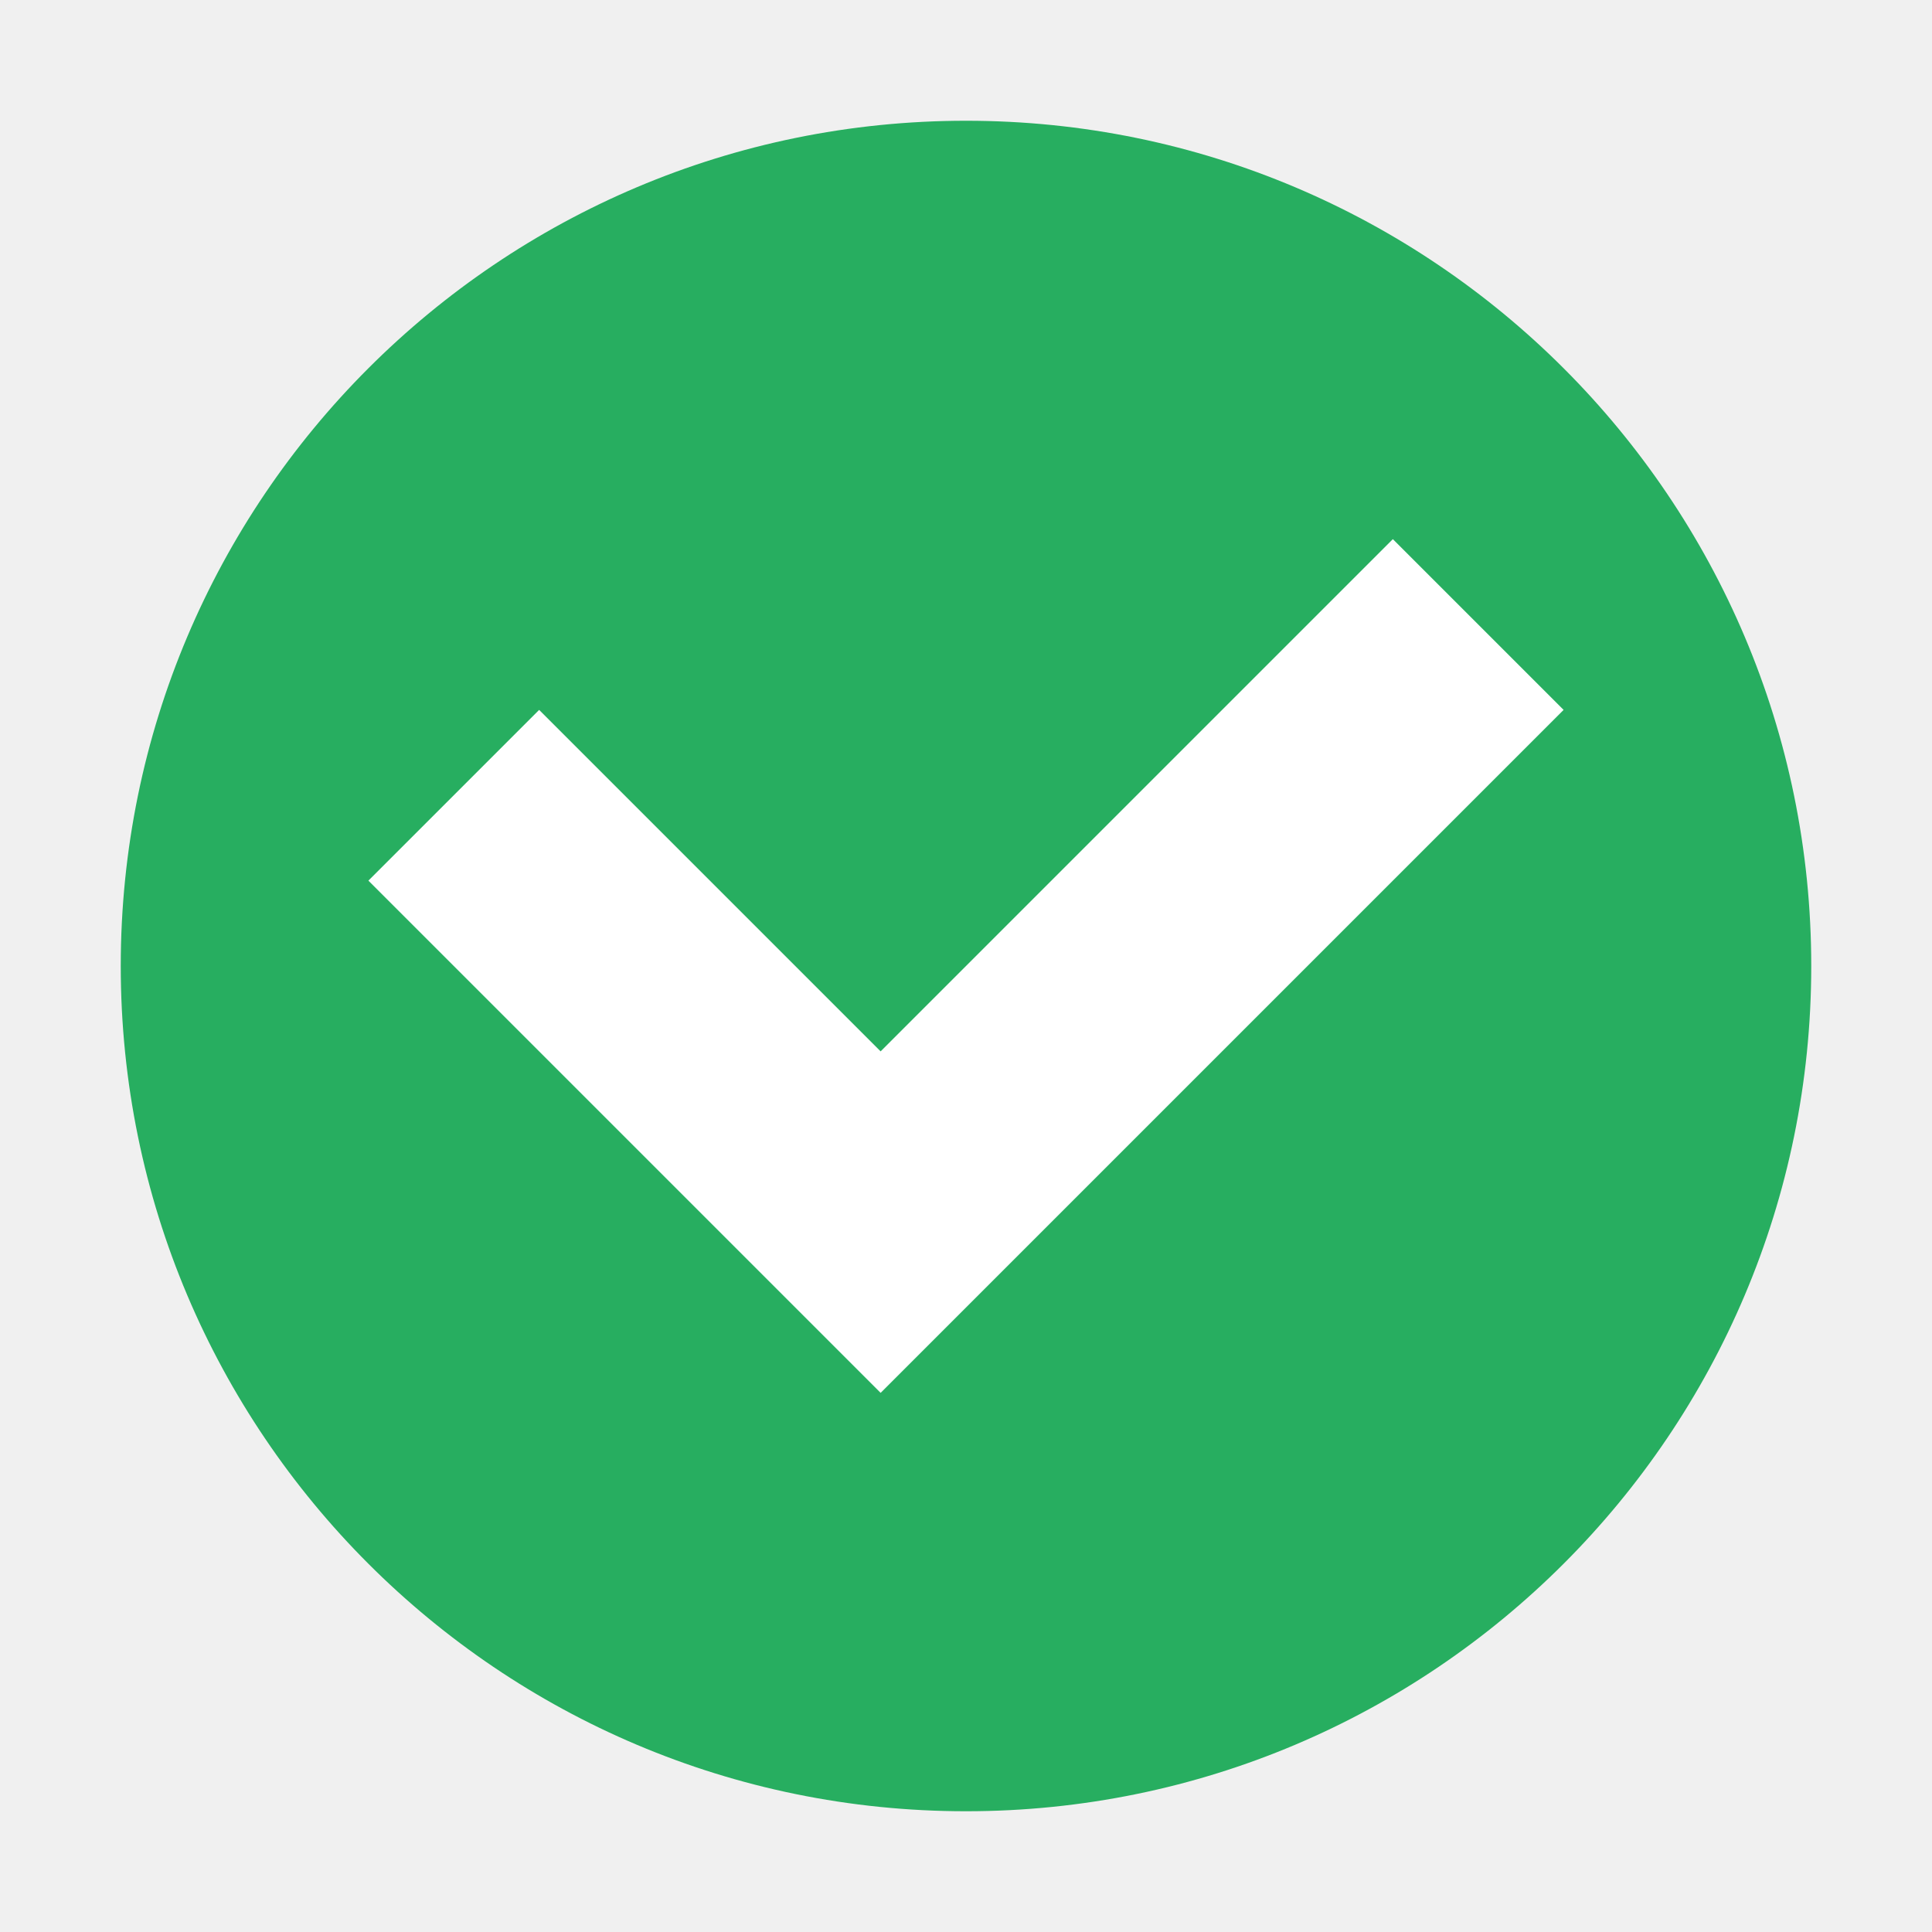
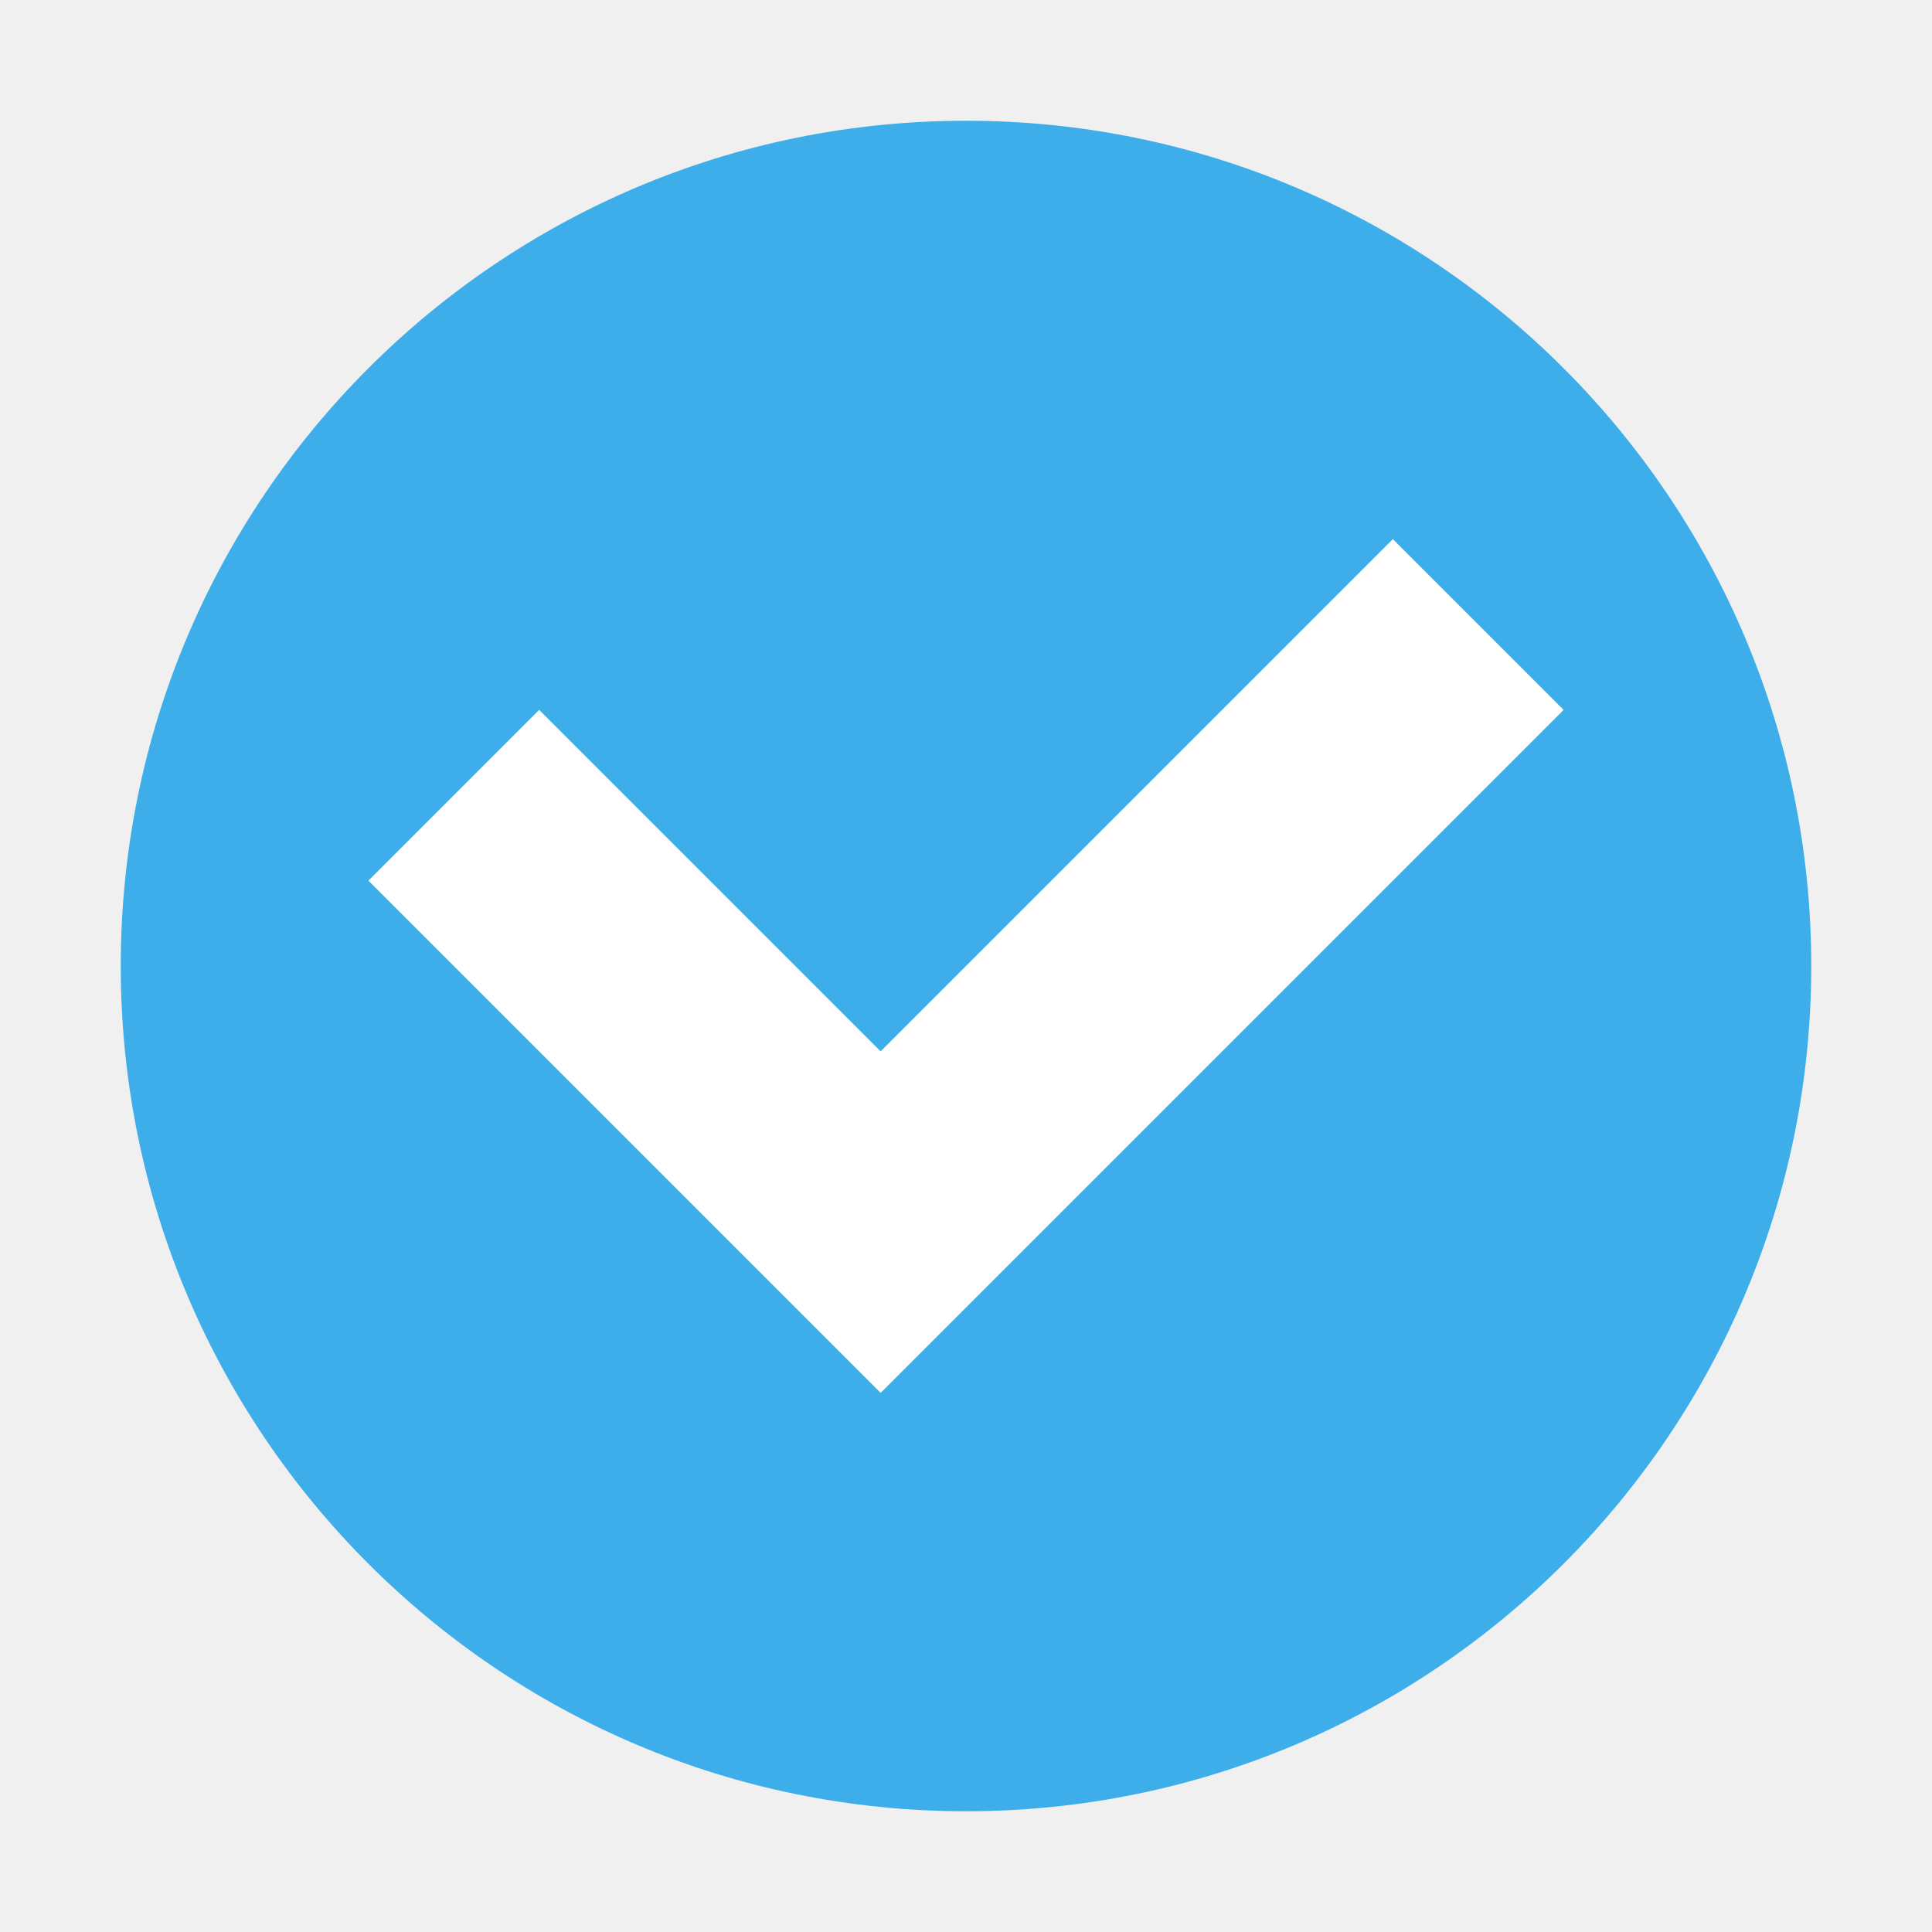
<svg xmlns="http://www.w3.org/2000/svg" viewBox="0 0 16 16">
  <defs id="defs3051">
    <style type="text/css" id="current-color-scheme">
      .ColorScheme-Text {
        color:#4d4d4d;
      }
-       .ColorScheme-PositiveText {
-         color:#27ae60;
+       .ColorScheme-Highlight {
+         color:#3daee9;
      }
      </style>
  </defs>
-   <path style="fill:currentColor;fill-opacity:1;stroke:none" class="ColorScheme-PositiveText" d="M 8 1 A 7 7 0 0 0 1 8 A 7 7 0 0 0 8 15 A 7 7 0 0 0 15 8 A 7 7 0 0 0 8 1 z " />
+   <path style="fill:currentColor;fill-opacity:1;stroke:none" class="ColorScheme-Highlight" d="M 8 1 A 7 7 0 0 0 1 8 A 7 7 0 0 0 8 15 A 7 7 0 0 0 15 8 A 7 7 0 0 0 8 1 z " />
  <path style="fill:#ffffff;fill-opacity:1;stroke:none" d="M 11.535 4.465 L 7.293 8.707 L 4.465 5.879 L 3.051 7.293 L 5.879 10.121 L 7.293 11.535 L 12.949 5.879 L 11.535 4.465 z " />
</svg>
